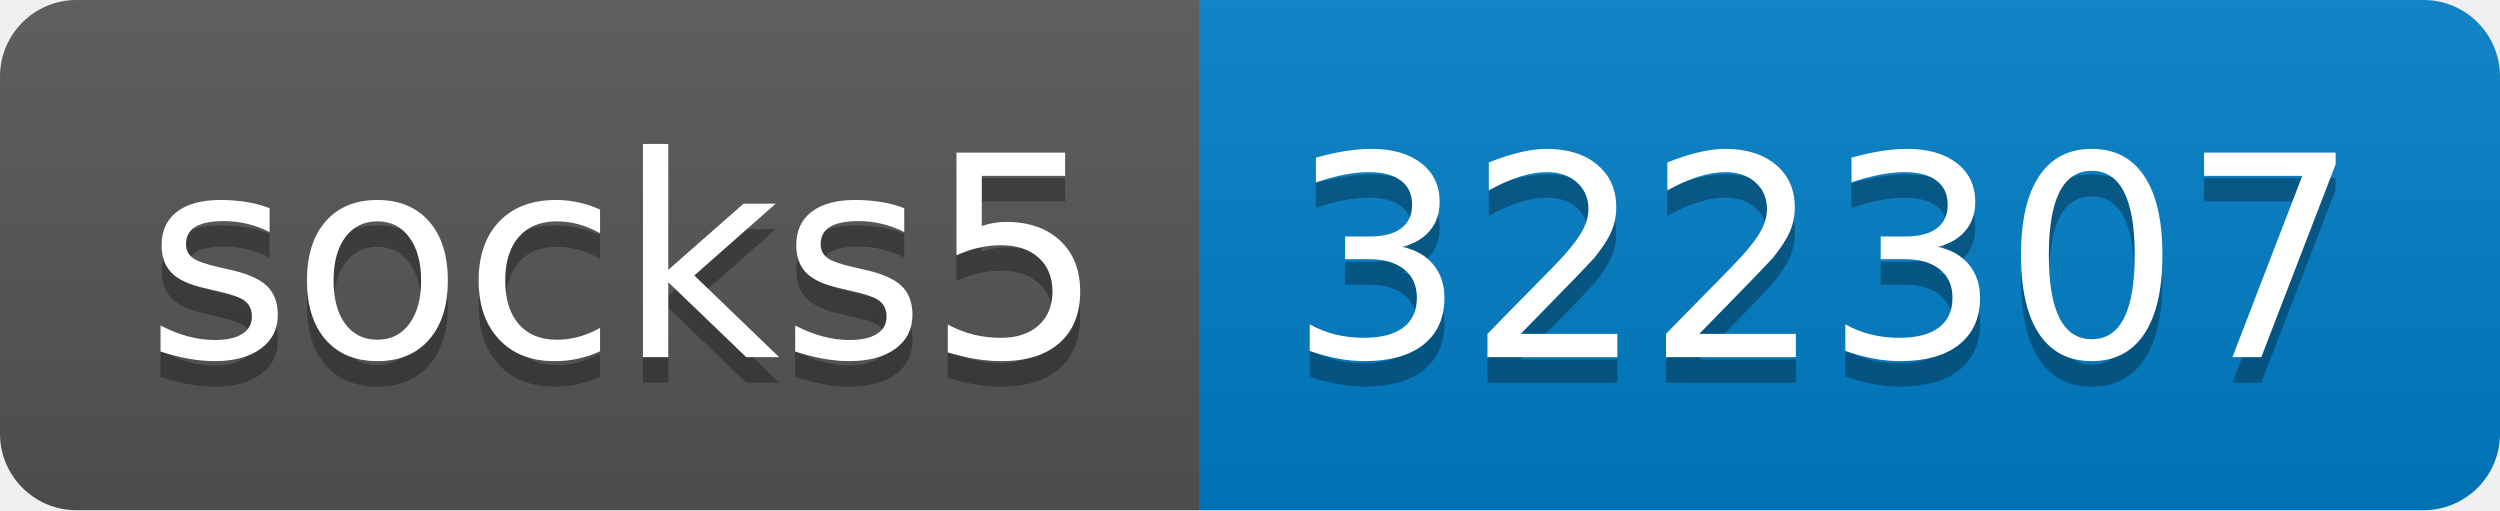
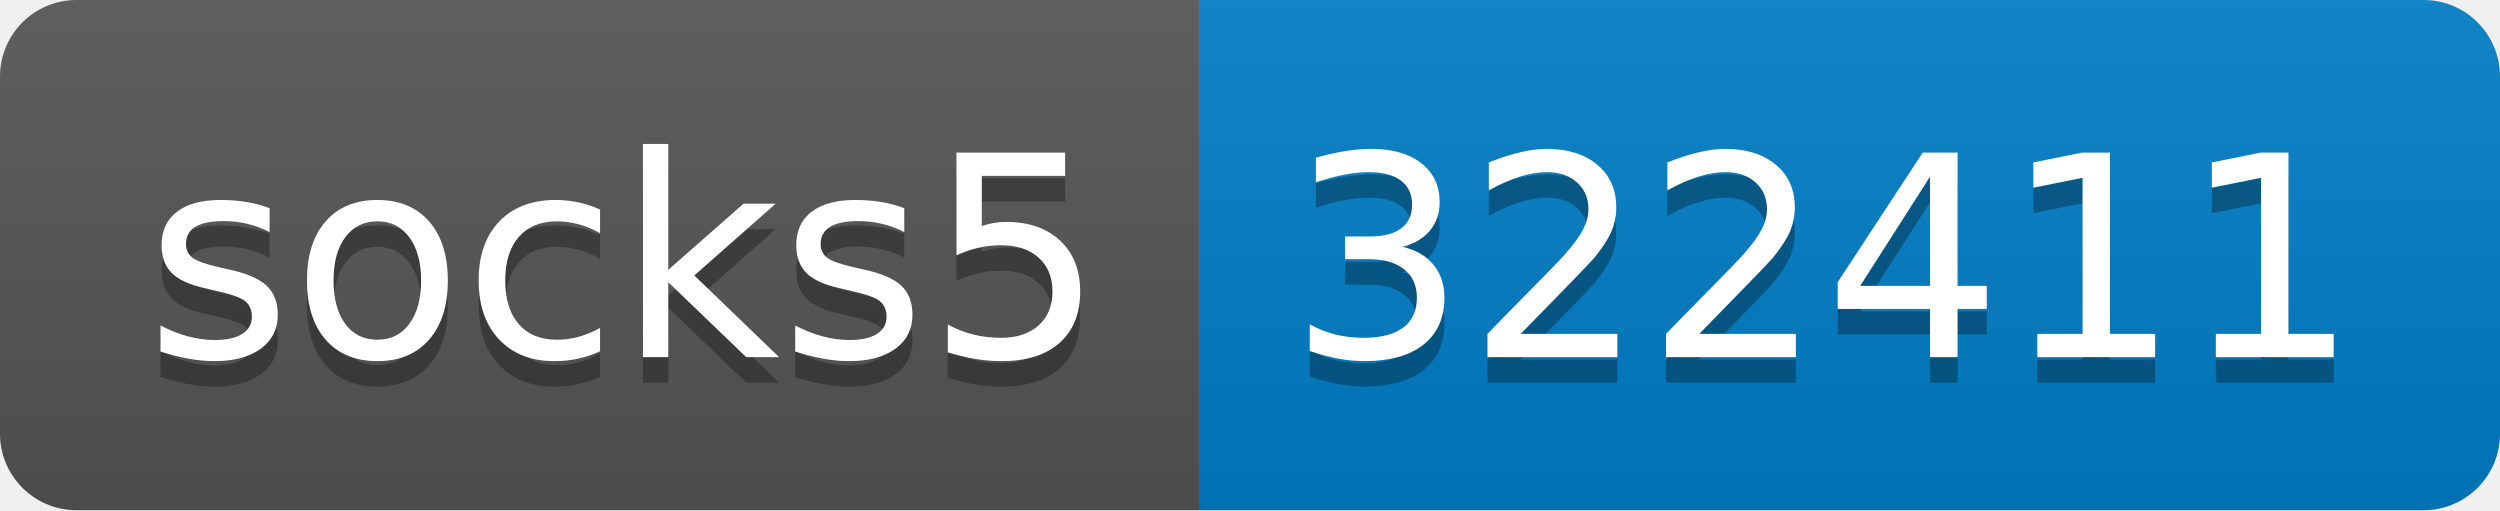
- <svg xmlns="http://www.w3.org/2000/svg" width="98" height="20" role="img" aria-label="socks5: 322307">
+ <svg xmlns="http://www.w3.org/2000/svg" width="98" height="20" role="img" aria-label="socks5: 322411">
  <linearGradient id="s" x2="0" y2="100%">
    <stop offset="0" stop-color="#bbb" stop-opacity=".1" />
    <stop offset="1" stop-opacity=".1" />
  </linearGradient>
  <clipPath id="r">
    <rect width="98" height="20" rx="3" fill="#fff" />
  </clipPath>
  <g clip-path="url(#r)">
    <rect width="47" height="20" fill="#555" />
    <rect x="47" width="51" height="20" fill="#007ec6" />
    <rect width="98" height="20" fill="url(#s)" />
  </g>
  <g fill="#fff" text-anchor="middle" font-family="Verdana,Geneva,DejaVu Sans,sans-serif" text-rendering="geometricPrecision" font-size="110">
    <text aria-hidden="true" x="245" y="150" fill="#010101" fill-opacity=".3" transform="scale(.1)" textLength="370">socks5</text>
    <text x="245" y="140" transform="scale(.1)" fill="#fff" textLength="370">socks5</text>
-     <text aria-hidden="true" x="715" y="150" fill="#010101" fill-opacity=".3" transform="scale(.1)" textLength="410">322307</text>
-     <text x="715" y="140" transform="scale(.1)" fill="#fff" textLength="410">322307</text>
+     <text aria-hidden="true" x="715" y="150" fill="#010101" fill-opacity=".3" transform="scale(.1)" textLength="410">322411</text>
+     <text x="715" y="140" transform="scale(.1)" fill="#fff" textLength="410">322411</text>
  </g>
</svg>
